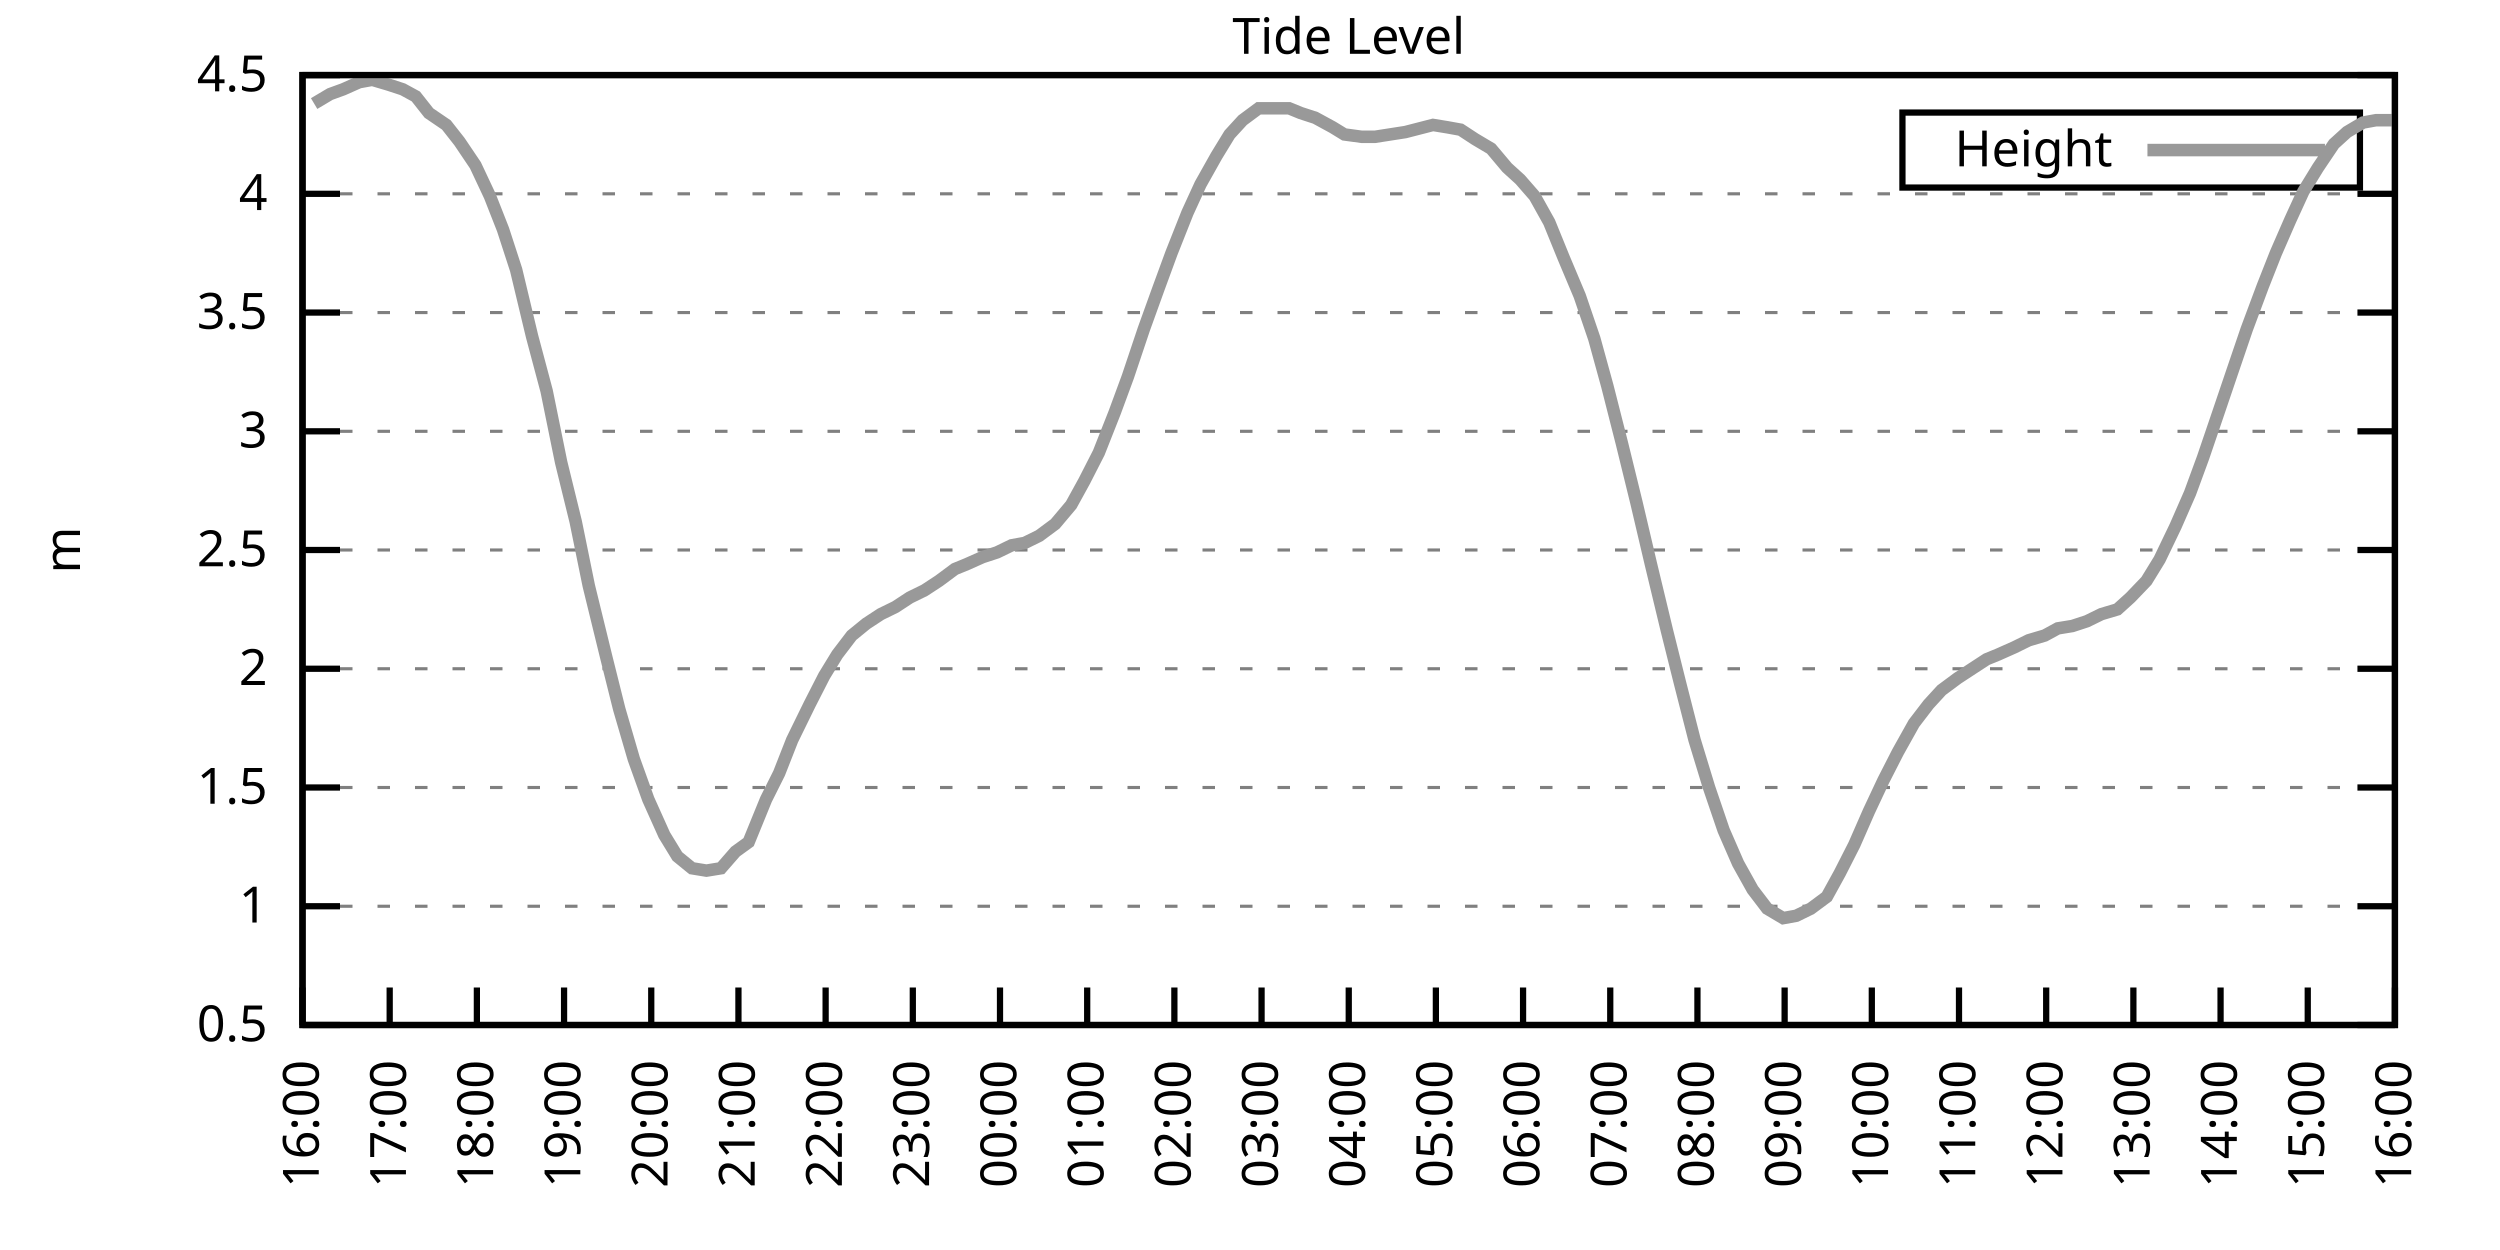
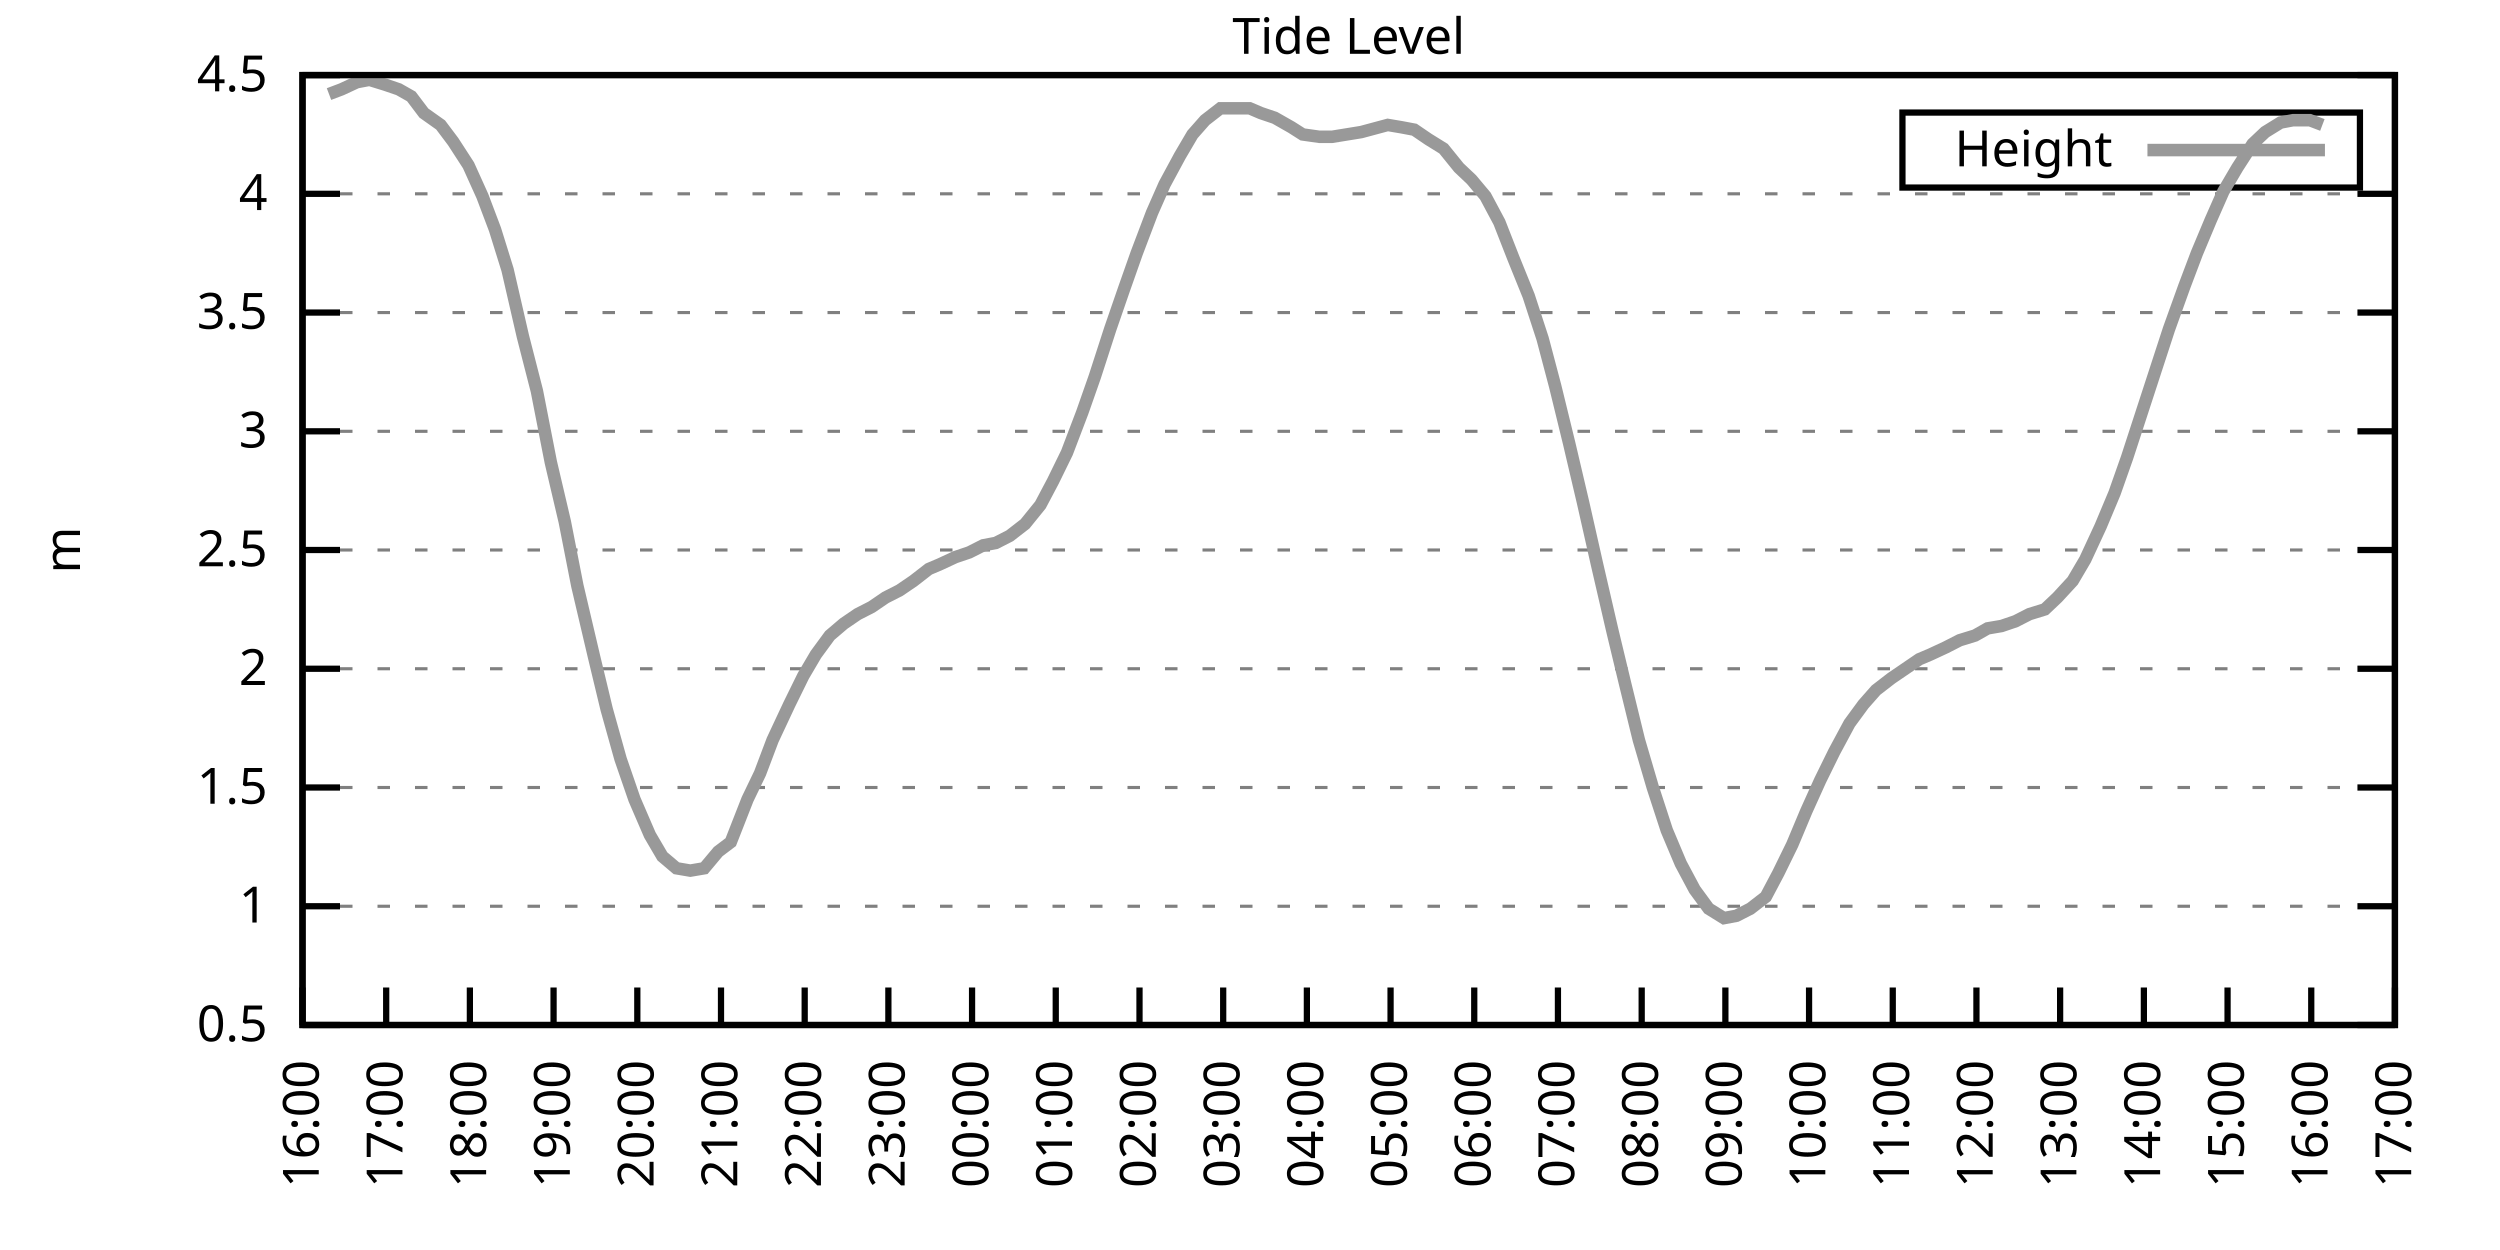
<svg xmlns="http://www.w3.org/2000/svg" xmlns:xlink="http://www.w3.org/1999/xlink" width="400" height="200" viewBox="0 0 400 200">
  <g id="gnuplot_canvas">
    <rect x="0" y="0" width="400" height="200" fill="none" />
    <defs>
      <circle id="gpDot" r="0.5" stroke-width="0.5" stroke="currentColor" />
      <path id="gpPt0" stroke-width="0.333" stroke="currentColor" d="M-1,0 h2 M0,-1 v2" />
      <path id="gpPt1" stroke-width="0.333" stroke="currentColor" d="M-1,-1 L1,1 M1,-1 L-1,1" />
      <path id="gpPt2" stroke-width="0.333" stroke="currentColor" d="M-1,0 L1,0 M0,-1 L0,1 M-1,-1 L1,1 M-1,1 L1,-1" />
      <rect id="gpPt3" stroke-width="0.333" stroke="currentColor" x="-1" y="-1" width="2" height="2" />
      <rect id="gpPt4" stroke-width="0.333" stroke="currentColor" fill="currentColor" x="-1" y="-1" width="2" height="2" />
      <circle id="gpPt5" stroke-width="0.333" stroke="currentColor" cx="0" cy="0" r="1" />
      <use xlink:href="#gpPt5" id="gpPt6" fill="currentColor" stroke="none" />
      <path id="gpPt7" stroke-width="0.333" stroke="currentColor" d="M0,-1.33 L-1.33,0.67 L1.33,0.67 z" />
      <use xlink:href="#gpPt7" id="gpPt8" fill="currentColor" stroke="none" />
      <use xlink:href="#gpPt7" id="gpPt9" stroke="currentColor" transform="rotate(180)" />
      <use xlink:href="#gpPt9" id="gpPt10" fill="currentColor" stroke="none" />
      <use xlink:href="#gpPt3" id="gpPt11" stroke="currentColor" transform="rotate(45)" />
      <use xlink:href="#gpPt11" id="gpPt12" fill="currentColor" stroke="none" />
      <path id="gpPt13" stroke-width="0.333" stroke="currentColor" d="M0,1.330 L1.265,0.411 L0.782,-1.067 L-0.782,-1.076 L-1.265,0.411 z" />
      <use xlink:href="#gpPt13" id="gpPt14" fill="currentColor" stroke="none" />
      <filter id="textbox" filterUnits="objectBoundingBox" x="0" y="0" height="1" width="1">
        <feFlood flood-color="white" flood-opacity="1" result="bgnd" />
        <feComposite in="SourceGraphic" in2="bgnd" operator="atop" />
      </filter>
      <filter id="greybox" filterUnits="objectBoundingBox" x="0" y="0" height="1" width="1">
        <feFlood flood-color="lightgrey" flood-opacity="1" result="grey" />
        <feComposite in="SourceGraphic" in2="grey" operator="atop" />
      </filter>
    </defs>
    <g fill="none" color="white" stroke="currentColor" stroke-width="1.00" stroke-linecap="butt" stroke-linejoin="miter">
</g>
    <g fill="none" color="black" stroke="currentColor" stroke-width="1.00" stroke-linecap="butt" stroke-linejoin="miter">
      <g stroke="none" shape-rendering="crispEdges">
        <polygon fill="rgb(255, 255, 255)" points="48.40,164.00 383.18,164.00 383.18,12.02 48.40,12.02 " />
      </g>
    </g>
    <g fill="none" color="black" stroke="currentColor" stroke-width="1.00" stroke-linecap="butt" stroke-linejoin="miter">
</g>
    <g fill="none" color="black" stroke="black" stroke-width="0.50" stroke-linecap="butt" stroke-linejoin="miter">
</g>
    <g fill="none" color="gray" stroke="currentColor" stroke-width="0.50" stroke-linecap="butt" stroke-linejoin="miter">
      <path stroke="gray" stroke-dasharray="2,4" class="gridline" d="M48.40,164.00 L383.19,164.00  " />
    </g>
    <g fill="none" color="gray" stroke="gray" stroke-width="1.00" stroke-linecap="butt" stroke-linejoin="miter">
</g>
    <g fill="none" color="black" stroke="currentColor" stroke-width="1.00" stroke-linecap="butt" stroke-linejoin="miter">
      <path stroke="black" d="M48.40,164.00 L54.40,164.00 M383.19,164.00 L377.19,164.00  " />
      <g transform="translate(42.80,166.60)" stroke="none" fill="black" font-family="Sans" font-size="8.00" text-anchor="end">
        <text>
          <tspan font-family="Sans"> 0.5</tspan>
        </text>
      </g>
    </g>
    <g fill="none" color="black" stroke="currentColor" stroke-width="1.00" stroke-linecap="butt" stroke-linejoin="miter">
</g>
    <g fill="none" color="black" stroke="black" stroke-width="0.50" stroke-linecap="butt" stroke-linejoin="miter">
</g>
    <g fill="none" color="gray" stroke="currentColor" stroke-width="0.50" stroke-linecap="butt" stroke-linejoin="miter">
      <path stroke="gray" stroke-dasharray="2,4" class="gridline" d="M48.40,145.00 L383.19,145.00  " />
    </g>
    <g fill="none" color="gray" stroke="gray" stroke-width="1.00" stroke-linecap="butt" stroke-linejoin="miter">
</g>
    <g fill="none" color="black" stroke="currentColor" stroke-width="1.00" stroke-linecap="butt" stroke-linejoin="miter">
      <path stroke="black" d="M48.40,145.00 L54.40,145.00 M383.19,145.00 L377.19,145.00  " />
      <g transform="translate(42.80,147.60)" stroke="none" fill="black" font-family="Sans" font-size="8.00" text-anchor="end">
        <text>
          <tspan font-family="Sans"> 1</tspan>
        </text>
      </g>
    </g>
    <g fill="none" color="black" stroke="currentColor" stroke-width="1.00" stroke-linecap="butt" stroke-linejoin="miter">
</g>
    <g fill="none" color="black" stroke="black" stroke-width="0.50" stroke-linecap="butt" stroke-linejoin="miter">
</g>
    <g fill="none" color="gray" stroke="currentColor" stroke-width="0.50" stroke-linecap="butt" stroke-linejoin="miter">
      <path stroke="gray" stroke-dasharray="2,4" class="gridline" d="M48.40,126.00 L383.19,126.00  " />
    </g>
    <g fill="none" color="gray" stroke="gray" stroke-width="1.00" stroke-linecap="butt" stroke-linejoin="miter">
</g>
    <g fill="none" color="black" stroke="currentColor" stroke-width="1.00" stroke-linecap="butt" stroke-linejoin="miter">
      <path stroke="black" d="M48.40,126.00 L54.40,126.00 M383.19,126.00 L377.19,126.00  " />
      <g transform="translate(42.80,128.60)" stroke="none" fill="black" font-family="Sans" font-size="8.00" text-anchor="end">
        <text>
          <tspan font-family="Sans"> 1.5</tspan>
        </text>
      </g>
    </g>
    <g fill="none" color="black" stroke="currentColor" stroke-width="1.00" stroke-linecap="butt" stroke-linejoin="miter">
</g>
    <g fill="none" color="black" stroke="black" stroke-width="0.50" stroke-linecap="butt" stroke-linejoin="miter">
</g>
    <g fill="none" color="gray" stroke="currentColor" stroke-width="0.50" stroke-linecap="butt" stroke-linejoin="miter">
      <path stroke="gray" stroke-dasharray="2,4" class="gridline" d="M48.40,107.00 L383.19,107.00  " />
    </g>
    <g fill="none" color="gray" stroke="gray" stroke-width="1.00" stroke-linecap="butt" stroke-linejoin="miter">
</g>
    <g fill="none" color="black" stroke="currentColor" stroke-width="1.00" stroke-linecap="butt" stroke-linejoin="miter">
      <path stroke="black" d="M48.40,107.00 L54.40,107.00 M383.19,107.00 L377.19,107.00  " />
      <g transform="translate(42.80,109.60)" stroke="none" fill="black" font-family="Sans" font-size="8.00" text-anchor="end">
        <text>
          <tspan font-family="Sans"> 2</tspan>
        </text>
      </g>
    </g>
    <g fill="none" color="black" stroke="currentColor" stroke-width="1.00" stroke-linecap="butt" stroke-linejoin="miter">
</g>
    <g fill="none" color="black" stroke="black" stroke-width="0.50" stroke-linecap="butt" stroke-linejoin="miter">
</g>
    <g fill="none" color="gray" stroke="currentColor" stroke-width="0.50" stroke-linecap="butt" stroke-linejoin="miter">
      <path stroke="gray" stroke-dasharray="2,4" class="gridline" d="M48.40,88.00 L383.19,88.00  " />
    </g>
    <g fill="none" color="gray" stroke="gray" stroke-width="1.00" stroke-linecap="butt" stroke-linejoin="miter">
</g>
    <g fill="none" color="black" stroke="currentColor" stroke-width="1.00" stroke-linecap="butt" stroke-linejoin="miter">
      <path stroke="black" d="M48.40,88.00 L54.40,88.00 M383.19,88.00 L377.19,88.00  " />
      <g transform="translate(42.80,90.60)" stroke="none" fill="black" font-family="Sans" font-size="8.00" text-anchor="end">
        <text>
          <tspan font-family="Sans"> 2.5</tspan>
        </text>
      </g>
    </g>
    <g fill="none" color="black" stroke="currentColor" stroke-width="1.00" stroke-linecap="butt" stroke-linejoin="miter">
</g>
    <g fill="none" color="black" stroke="black" stroke-width="0.50" stroke-linecap="butt" stroke-linejoin="miter">
</g>
    <g fill="none" color="gray" stroke="currentColor" stroke-width="0.50" stroke-linecap="butt" stroke-linejoin="miter">
      <path stroke="gray" stroke-dasharray="2,4" class="gridline" d="M48.40,69.01 L383.19,69.01  " />
    </g>
    <g fill="none" color="gray" stroke="gray" stroke-width="1.00" stroke-linecap="butt" stroke-linejoin="miter">
</g>
    <g fill="none" color="black" stroke="currentColor" stroke-width="1.00" stroke-linecap="butt" stroke-linejoin="miter">
      <path stroke="black" d="M48.40,69.01 L54.40,69.01 M383.19,69.01 L377.19,69.01  " />
      <g transform="translate(42.80,71.61)" stroke="none" fill="black" font-family="Sans" font-size="8.00" text-anchor="end">
        <text>
          <tspan font-family="Sans"> 3</tspan>
        </text>
      </g>
    </g>
    <g fill="none" color="black" stroke="currentColor" stroke-width="1.00" stroke-linecap="butt" stroke-linejoin="miter">
</g>
    <g fill="none" color="black" stroke="black" stroke-width="0.50" stroke-linecap="butt" stroke-linejoin="miter">
</g>
    <g fill="none" color="gray" stroke="currentColor" stroke-width="0.50" stroke-linecap="butt" stroke-linejoin="miter">
      <path stroke="gray" stroke-dasharray="2,4" class="gridline" d="M48.40,50.01 L383.19,50.01  " />
    </g>
    <g fill="none" color="gray" stroke="gray" stroke-width="1.00" stroke-linecap="butt" stroke-linejoin="miter">
</g>
    <g fill="none" color="black" stroke="currentColor" stroke-width="1.00" stroke-linecap="butt" stroke-linejoin="miter">
      <path stroke="black" d="M48.40,50.01 L54.40,50.01 M383.19,50.01 L377.19,50.01  " />
      <g transform="translate(42.80,52.61)" stroke="none" fill="black" font-family="Sans" font-size="8.00" text-anchor="end">
        <text>
          <tspan font-family="Sans"> 3.5</tspan>
        </text>
      </g>
    </g>
    <g fill="none" color="black" stroke="currentColor" stroke-width="1.00" stroke-linecap="butt" stroke-linejoin="miter">
</g>
    <g fill="none" color="black" stroke="black" stroke-width="0.50" stroke-linecap="butt" stroke-linejoin="miter">
</g>
    <g fill="none" color="gray" stroke="currentColor" stroke-width="0.50" stroke-linecap="butt" stroke-linejoin="miter">
      <path stroke="gray" stroke-dasharray="2,4" class="gridline" d="M48.40,31.01 L383.19,31.01  " />
    </g>
    <g fill="none" color="gray" stroke="gray" stroke-width="1.00" stroke-linecap="butt" stroke-linejoin="miter">
</g>
    <g fill="none" color="black" stroke="currentColor" stroke-width="1.00" stroke-linecap="butt" stroke-linejoin="miter">
      <path stroke="black" d="M48.40,31.01 L54.40,31.01 M383.19,31.01 L377.19,31.01  " />
      <g transform="translate(42.80,33.61)" stroke="none" fill="black" font-family="Sans" font-size="8.00" text-anchor="end">
        <text>
          <tspan font-family="Sans"> 4</tspan>
        </text>
      </g>
    </g>
    <g fill="none" color="black" stroke="currentColor" stroke-width="1.00" stroke-linecap="butt" stroke-linejoin="miter">
</g>
    <g fill="none" color="black" stroke="black" stroke-width="0.50" stroke-linecap="butt" stroke-linejoin="miter">
</g>
    <g fill="none" color="gray" stroke="currentColor" stroke-width="0.50" stroke-linecap="butt" stroke-linejoin="miter">
      <path stroke="gray" stroke-dasharray="2,4" class="gridline" d="M48.40,12.01 L383.19,12.01  " />
    </g>
    <g fill="none" color="gray" stroke="gray" stroke-width="1.00" stroke-linecap="butt" stroke-linejoin="miter">
</g>
    <g fill="none" color="black" stroke="currentColor" stroke-width="1.00" stroke-linecap="butt" stroke-linejoin="miter">
      <path stroke="black" d="M48.40,12.01 L54.40,12.01 M383.19,12.01 L377.19,12.01  " />
      <g transform="translate(42.80,14.61)" stroke="none" fill="black" font-family="Sans" font-size="8.00" text-anchor="end">
        <text>
          <tspan font-family="Sans"> 4.5</tspan>
        </text>
      </g>
    </g>
    <g fill="none" color="black" stroke="currentColor" stroke-width="1.00" stroke-linecap="butt" stroke-linejoin="miter">
      <path stroke="black" d="M48.40,164.00 L48.40,158.00  " />
      <g transform="translate(51.00,169.60) rotate(270.00)" stroke="none" fill="black" font-family="Sans" font-size="8.00" text-anchor="end">
        <text>
          <tspan font-family="Sans">16:00</tspan>
        </text>
      </g>
    </g>
    <g fill="none" color="black" stroke="currentColor" stroke-width="1.00" stroke-linecap="butt" stroke-linejoin="miter">
-       <path stroke="black" d="M62.35,164.00 L62.35,158.00  " />
-       <g transform="translate(64.95,169.60) rotate(270.00)" stroke="none" fill="black" font-family="Sans" font-size="8.00" text-anchor="end">
+       <path stroke="black" d="M61.79,164.00 L61.79,158.00  " />
+       <g transform="translate(64.39,169.60) rotate(270.00)" stroke="none" fill="black" font-family="Sans" font-size="8.00" text-anchor="end">
        <text>
          <tspan font-family="Sans">17:00</tspan>
        </text>
      </g>
    </g>
    <g fill="none" color="black" stroke="currentColor" stroke-width="1.00" stroke-linecap="butt" stroke-linejoin="miter">
-       <path stroke="black" d="M76.30,164.00 L76.30,158.00  " />
-       <g transform="translate(78.90,169.60) rotate(270.00)" stroke="none" fill="black" font-family="Sans" font-size="8.00" text-anchor="end">
+       <path stroke="black" d="M75.18,164.00 L75.18,158.00  " />
+       <g transform="translate(77.78,169.60) rotate(270.00)" stroke="none" fill="black" font-family="Sans" font-size="8.00" text-anchor="end">
        <text>
          <tspan font-family="Sans">18:00</tspan>
        </text>
      </g>
    </g>
    <g fill="none" color="black" stroke="currentColor" stroke-width="1.00" stroke-linecap="butt" stroke-linejoin="miter">
-       <path stroke="black" d="M90.25,164.00 L90.25,158.00  " />
-       <g transform="translate(92.85,169.60) rotate(270.00)" stroke="none" fill="black" font-family="Sans" font-size="8.00" text-anchor="end">
+       <path stroke="black" d="M88.57,164.00 L88.57,158.00  " />
+       <g transform="translate(91.17,169.60) rotate(270.00)" stroke="none" fill="black" font-family="Sans" font-size="8.00" text-anchor="end">
        <text>
          <tspan font-family="Sans">19:00</tspan>
        </text>
      </g>
    </g>
    <g fill="none" color="black" stroke="currentColor" stroke-width="1.00" stroke-linecap="butt" stroke-linejoin="miter">
-       <path stroke="black" d="M104.20,164.00 L104.20,158.00  " />
-       <g transform="translate(106.80,169.60) rotate(270.00)" stroke="none" fill="black" font-family="Sans" font-size="8.00" text-anchor="end">
+       <path stroke="black" d="M101.97,164.00 L101.97,158.00  " />
+       <g transform="translate(104.57,169.60) rotate(270.00)" stroke="none" fill="black" font-family="Sans" font-size="8.00" text-anchor="end">
        <text>
          <tspan font-family="Sans">20:00</tspan>
        </text>
      </g>
    </g>
    <g fill="none" color="black" stroke="currentColor" stroke-width="1.00" stroke-linecap="butt" stroke-linejoin="miter">
-       <path stroke="black" d="M118.15,164.00 L118.15,158.00  " />
-       <g transform="translate(120.75,169.60) rotate(270.00)" stroke="none" fill="black" font-family="Sans" font-size="8.00" text-anchor="end">
+       <path stroke="black" d="M115.36,164.00 L115.36,158.00  " />
+       <g transform="translate(117.96,169.60) rotate(270.00)" stroke="none" fill="black" font-family="Sans" font-size="8.00" text-anchor="end">
        <text>
          <tspan font-family="Sans">21:00</tspan>
        </text>
      </g>
    </g>
    <g fill="none" color="black" stroke="currentColor" stroke-width="1.00" stroke-linecap="butt" stroke-linejoin="miter">
-       <path stroke="black" d="M132.10,164.00 L132.10,158.00  " />
-       <g transform="translate(134.70,169.60) rotate(270.00)" stroke="none" fill="black" font-family="Sans" font-size="8.00" text-anchor="end">
+       <path stroke="black" d="M128.75,164.00 L128.75,158.00  " />
+       <g transform="translate(131.35,169.60) rotate(270.00)" stroke="none" fill="black" font-family="Sans" font-size="8.00" text-anchor="end">
        <text>
          <tspan font-family="Sans">22:00</tspan>
        </text>
      </g>
    </g>
    <g fill="none" color="black" stroke="currentColor" stroke-width="1.00" stroke-linecap="butt" stroke-linejoin="miter">
-       <path stroke="black" d="M146.05,164.00 L146.05,158.00  " />
-       <g transform="translate(148.65,169.60) rotate(270.00)" stroke="none" fill="black" font-family="Sans" font-size="8.00" text-anchor="end">
+       <path stroke="black" d="M142.14,164.00 L142.14,158.00  " />
+       <g transform="translate(144.74,169.60) rotate(270.00)" stroke="none" fill="black" font-family="Sans" font-size="8.00" text-anchor="end">
        <text>
          <tspan font-family="Sans">23:00</tspan>
        </text>
      </g>
    </g>
    <g fill="none" color="black" stroke="currentColor" stroke-width="1.00" stroke-linecap="butt" stroke-linejoin="miter">
-       <path stroke="black" d="M160.00,164.00 L160.00,158.00  " />
-       <g transform="translate(162.60,169.60) rotate(270.00)" stroke="none" fill="black" font-family="Sans" font-size="8.00" text-anchor="end">
+       <path stroke="black" d="M155.53,164.00 L155.53,158.00  " />
+       <g transform="translate(158.13,169.60) rotate(270.00)" stroke="none" fill="black" font-family="Sans" font-size="8.00" text-anchor="end">
        <text>
          <tspan font-family="Sans">00:00</tspan>
        </text>
      </g>
    </g>
    <g fill="none" color="black" stroke="currentColor" stroke-width="1.00" stroke-linecap="butt" stroke-linejoin="miter">
-       <path stroke="black" d="M173.95,164.00 L173.95,158.00  " />
-       <g transform="translate(176.55,169.60) rotate(270.00)" stroke="none" fill="black" font-family="Sans" font-size="8.00" text-anchor="end">
+       <path stroke="black" d="M168.92,164.00 L168.92,158.00  " />
+       <g transform="translate(171.52,169.60) rotate(270.00)" stroke="none" fill="black" font-family="Sans" font-size="8.00" text-anchor="end">
        <text>
          <tspan font-family="Sans">01:00</tspan>
        </text>
      </g>
    </g>
    <g fill="none" color="black" stroke="currentColor" stroke-width="1.00" stroke-linecap="butt" stroke-linejoin="miter">
-       <path stroke="black" d="M187.90,164.00 L187.90,158.00  " />
-       <g transform="translate(190.50,169.60) rotate(270.00)" stroke="none" fill="black" font-family="Sans" font-size="8.00" text-anchor="end">
+       <path stroke="black" d="M182.32,164.00 L182.32,158.00  " />
+       <g transform="translate(184.92,169.60) rotate(270.00)" stroke="none" fill="black" font-family="Sans" font-size="8.00" text-anchor="end">
        <text>
          <tspan font-family="Sans">02:00</tspan>
        </text>
      </g>
    </g>
    <g fill="none" color="black" stroke="currentColor" stroke-width="1.00" stroke-linecap="butt" stroke-linejoin="miter">
-       <path stroke="black" d="M201.85,164.00 L201.85,158.00  " />
-       <g transform="translate(204.45,169.60) rotate(270.00)" stroke="none" fill="black" font-family="Sans" font-size="8.00" text-anchor="end">
+       <path stroke="black" d="M195.71,164.00 L195.71,158.00  " />
+       <g transform="translate(198.31,169.60) rotate(270.00)" stroke="none" fill="black" font-family="Sans" font-size="8.00" text-anchor="end">
        <text>
          <tspan font-family="Sans">03:00</tspan>
        </text>
      </g>
    </g>
    <g fill="none" color="black" stroke="currentColor" stroke-width="1.00" stroke-linecap="butt" stroke-linejoin="miter">
-       <path stroke="black" d="M215.80,164.00 L215.80,158.00  " />
-       <g transform="translate(218.40,169.60) rotate(270.00)" stroke="none" fill="black" font-family="Sans" font-size="8.00" text-anchor="end">
+       <path stroke="black" d="M209.10,164.00 L209.10,158.00  " />
+       <g transform="translate(211.70,169.60) rotate(270.00)" stroke="none" fill="black" font-family="Sans" font-size="8.00" text-anchor="end">
        <text>
          <tspan font-family="Sans">04:00</tspan>
        </text>
      </g>
    </g>
    <g fill="none" color="black" stroke="currentColor" stroke-width="1.00" stroke-linecap="butt" stroke-linejoin="miter">
-       <path stroke="black" d="M229.74,164.00 L229.74,158.00  " />
-       <g transform="translate(232.34,169.60) rotate(270.00)" stroke="none" fill="black" font-family="Sans" font-size="8.00" text-anchor="end">
+       <path stroke="black" d="M222.49,164.00 L222.49,158.00  " />
+       <g transform="translate(225.09,169.60) rotate(270.00)" stroke="none" fill="black" font-family="Sans" font-size="8.00" text-anchor="end">
        <text>
          <tspan font-family="Sans">05:00</tspan>
        </text>
      </g>
    </g>
    <g fill="none" color="black" stroke="currentColor" stroke-width="1.00" stroke-linecap="butt" stroke-linejoin="miter">
-       <path stroke="black" d="M243.69,164.00 L243.69,158.00  " />
-       <g transform="translate(246.29,169.60) rotate(270.00)" stroke="none" fill="black" font-family="Sans" font-size="8.00" text-anchor="end">
+       <path stroke="black" d="M235.88,164.00 L235.88,158.00  " />
+       <g transform="translate(238.48,169.60) rotate(270.00)" stroke="none" fill="black" font-family="Sans" font-size="8.00" text-anchor="end">
        <text>
          <tspan font-family="Sans">06:00</tspan>
        </text>
      </g>
    </g>
    <g fill="none" color="black" stroke="currentColor" stroke-width="1.00" stroke-linecap="butt" stroke-linejoin="miter">
-       <path stroke="black" d="M257.64,164.00 L257.64,158.00  " />
-       <g transform="translate(260.24,169.60) rotate(270.00)" stroke="none" fill="black" font-family="Sans" font-size="8.00" text-anchor="end">
+       <path stroke="black" d="M249.27,164.00 L249.27,158.00  " />
+       <g transform="translate(251.87,169.60) rotate(270.00)" stroke="none" fill="black" font-family="Sans" font-size="8.00" text-anchor="end">
        <text>
          <tspan font-family="Sans">07:00</tspan>
        </text>
      </g>
    </g>
    <g fill="none" color="black" stroke="currentColor" stroke-width="1.00" stroke-linecap="butt" stroke-linejoin="miter">
-       <path stroke="black" d="M271.59,164.00 L271.59,158.00  " />
-       <g transform="translate(274.19,169.60) rotate(270.00)" stroke="none" fill="black" font-family="Sans" font-size="8.00" text-anchor="end">
+       <path stroke="black" d="M262.67,164.00 L262.67,158.00  " />
+       <g transform="translate(265.27,169.60) rotate(270.00)" stroke="none" fill="black" font-family="Sans" font-size="8.00" text-anchor="end">
        <text>
          <tspan font-family="Sans">08:00</tspan>
        </text>
      </g>
    </g>
    <g fill="none" color="black" stroke="currentColor" stroke-width="1.00" stroke-linecap="butt" stroke-linejoin="miter">
-       <path stroke="black" d="M285.54,164.00 L285.54,158.00  " />
-       <g transform="translate(288.14,169.60) rotate(270.00)" stroke="none" fill="black" font-family="Sans" font-size="8.00" text-anchor="end">
+       <path stroke="black" d="M276.06,164.00 L276.06,158.00  " />
+       <g transform="translate(278.66,169.60) rotate(270.00)" stroke="none" fill="black" font-family="Sans" font-size="8.00" text-anchor="end">
        <text>
          <tspan font-family="Sans">09:00</tspan>
        </text>
      </g>
    </g>
    <g fill="none" color="black" stroke="currentColor" stroke-width="1.00" stroke-linecap="butt" stroke-linejoin="miter">
-       <path stroke="black" d="M299.49,164.00 L299.49,158.00  " />
-       <g transform="translate(302.09,169.60) rotate(270.00)" stroke="none" fill="black" font-family="Sans" font-size="8.00" text-anchor="end">
+       <path stroke="black" d="M289.45,164.00 L289.45,158.00  " />
+       <g transform="translate(292.05,169.60) rotate(270.00)" stroke="none" fill="black" font-family="Sans" font-size="8.00" text-anchor="end">
        <text>
          <tspan font-family="Sans">10:00</tspan>
        </text>
      </g>
    </g>
    <g fill="none" color="black" stroke="currentColor" stroke-width="1.00" stroke-linecap="butt" stroke-linejoin="miter">
-       <path stroke="black" d="M313.44,164.00 L313.44,158.00  " />
-       <g transform="translate(316.04,169.60) rotate(270.00)" stroke="none" fill="black" font-family="Sans" font-size="8.00" text-anchor="end">
+       <path stroke="black" d="M302.84,164.00 L302.84,158.00  " />
+       <g transform="translate(305.44,169.60) rotate(270.00)" stroke="none" fill="black" font-family="Sans" font-size="8.00" text-anchor="end">
        <text>
          <tspan font-family="Sans">11:00</tspan>
        </text>
      </g>
    </g>
    <g fill="none" color="black" stroke="currentColor" stroke-width="1.00" stroke-linecap="butt" stroke-linejoin="miter">
-       <path stroke="black" d="M327.39,164.00 L327.39,158.00  " />
-       <g transform="translate(329.99,169.60) rotate(270.00)" stroke="none" fill="black" font-family="Sans" font-size="8.00" text-anchor="end">
+       <path stroke="black" d="M316.23,164.00 L316.23,158.00  " />
+       <g transform="translate(318.83,169.60) rotate(270.00)" stroke="none" fill="black" font-family="Sans" font-size="8.00" text-anchor="end">
        <text>
          <tspan font-family="Sans">12:00</tspan>
        </text>
      </g>
    </g>
    <g fill="none" color="black" stroke="currentColor" stroke-width="1.00" stroke-linecap="butt" stroke-linejoin="miter">
-       <path stroke="black" d="M341.34,164.00 L341.34,158.00  " />
-       <g transform="translate(343.94,169.60) rotate(270.00)" stroke="none" fill="black" font-family="Sans" font-size="8.00" text-anchor="end">
+       <path stroke="black" d="M329.62,164.00 L329.62,158.00  " />
+       <g transform="translate(332.22,169.60) rotate(270.00)" stroke="none" fill="black" font-family="Sans" font-size="8.00" text-anchor="end">
        <text>
          <tspan font-family="Sans">13:00</tspan>
        </text>
      </g>
    </g>
    <g fill="none" color="black" stroke="currentColor" stroke-width="1.00" stroke-linecap="butt" stroke-linejoin="miter">
-       <path stroke="black" d="M355.29,164.00 L355.29,158.00  " />
-       <g transform="translate(357.89,169.60) rotate(270.00)" stroke="none" fill="black" font-family="Sans" font-size="8.00" text-anchor="end">
+       <path stroke="black" d="M343.02,164.00 L343.02,158.00  " />
+       <g transform="translate(345.62,169.60) rotate(270.00)" stroke="none" fill="black" font-family="Sans" font-size="8.00" text-anchor="end">
        <text>
          <tspan font-family="Sans">14:00</tspan>
        </text>
      </g>
    </g>
    <g fill="none" color="black" stroke="currentColor" stroke-width="1.00" stroke-linecap="butt" stroke-linejoin="miter">
-       <path stroke="black" d="M369.24,164.00 L369.24,158.00  " />
-       <g transform="translate(371.84,169.60) rotate(270.00)" stroke="none" fill="black" font-family="Sans" font-size="8.00" text-anchor="end">
+       <path stroke="black" d="M356.41,164.00 L356.41,158.00  " />
+       <g transform="translate(359.01,169.60) rotate(270.00)" stroke="none" fill="black" font-family="Sans" font-size="8.00" text-anchor="end">
        <text>
          <tspan font-family="Sans">15:00</tspan>
+         </text>
+       </g>
+     </g>
+     <g fill="none" color="black" stroke="currentColor" stroke-width="1.00" stroke-linecap="butt" stroke-linejoin="miter">
+       <path stroke="black" d="M369.80,164.00 L369.80,158.00  " />
+       <g transform="translate(372.40,169.60) rotate(270.00)" stroke="none" fill="black" font-family="Sans" font-size="8.00" text-anchor="end">
+         <text>
+           <tspan font-family="Sans">16:00</tspan>
        </text>
      </g>
    </g>
    <g fill="none" color="black" stroke="currentColor" stroke-width="1.00" stroke-linecap="butt" stroke-linejoin="miter">
      <path stroke="black" d="M383.19,164.00 L383.19,158.00  " />
      <g transform="translate(385.79,169.60) rotate(270.00)" stroke="none" fill="black" font-family="Sans" font-size="8.00" text-anchor="end">
        <text>
-           <tspan font-family="Sans">16:00</tspan>
+           <tspan font-family="Sans">17:00</tspan>
        </text>
      </g>
    </g>
    <g fill="none" color="black" stroke="currentColor" stroke-width="1.00" stroke-linecap="butt" stroke-linejoin="miter">
</g>
    <g fill="none" color="black" stroke="currentColor" stroke-width="1.00" stroke-linecap="butt" stroke-linejoin="miter">
      <path stroke="black" d="M48.40,12.01 L48.40,164.00 L383.19,164.00 L383.19,12.01 L48.40,12.01 Z  " />
    </g>
    <g fill="none" color="black" stroke="currentColor" stroke-width="1.00" stroke-linecap="butt" stroke-linejoin="miter">
</g>
    <g fill="none" color="black" stroke="currentColor" stroke-width="1.00" stroke-linecap="butt" stroke-linejoin="miter">
      <path stroke="black" d="M304.39,30.01 L304.39,18.01 L377.59,18.01 L377.59,30.01 L304.39,30.01 Z  " />
    </g>
    <g id="Tide_level_plot_1">
      <g fill="none" color="white" stroke="black" stroke-width="2.00" stroke-linecap="butt" stroke-linejoin="miter">
</g>
      <g fill="none" color="black" stroke="currentColor" stroke-width="2.00" stroke-linecap="butt" stroke-linejoin="miter">
        <g transform="translate(337.99,26.61)" stroke="none" fill="black" font-family="Sans" font-size="8.00" text-anchor="end">
          <text>
            <tspan font-family="Sans">Height</tspan>
          </text>
        </g>
      </g>
      <g fill="none" color="black" stroke="currentColor" stroke-width="2.00" stroke-linecap="butt" stroke-linejoin="miter">
-         <path stroke="rgb(153, 153, 153)" d="M343.59,24.01 L371.99,24.01 M50.26,16.57 L52.82,15.05 L54.91,14.29 L57.47,13.15 L59.56,12.77 L62.12,13.53   L64.44,14.29 L66.53,15.43 L68.63,18.09 L71.42,19.99 L73.51,22.65 L76.07,26.45 L78.39,31.39 L80.48,36.71   L82.58,43.17 L85.13,53.81 L87.46,62.55 L89.78,73.95 L92.11,83.45 L94.20,93.70 L96.99,105.10 L99.08,113.46   L101.41,121.44 L103.73,127.90 L106.29,133.60 L108.38,137.02 L110.71,138.92 L113.03,139.30 L115.36,138.92 L117.68,136.26   L119.78,134.74 L122.57,127.90 L124.66,123.72 L126.75,118.40 L129.54,112.70 L131.87,108.14 L133.96,104.72 L136.28,101.68   L138.61,99.78 L140.93,98.26 L143.26,97.12 L145.58,95.60 L147.91,94.46 L150.23,92.94 L152.79,91.04 L154.65,90.28   L157.21,89.14 L159.53,88.38 L161.86,87.25 L163.95,86.87 L166.27,85.73 L168.83,83.83 L171.39,80.79 L173.48,76.99   L175.81,72.43 L178.36,65.97 L180.46,60.27 L183.01,52.67 L185.34,46.21 L187.43,40.51 L189.99,34.05 L192.08,29.49   L194.64,24.93 L196.73,21.51 L198.82,19.23 L201.38,17.33 L203.47,17.33 L206.26,17.33 L208.12,18.09 L210.45,18.85   L213.24,20.37 L215.10,21.51 L217.89,21.89 L219.98,21.89 L224.86,21.13 L229.28,19.99 L231.60,20.37 L233.70,20.75   L236.02,22.27 L238.58,23.79 L241.14,26.83 L243.23,28.73 L245.55,31.39 L247.88,35.57 L250.20,41.27 L252.76,47.35   L255.09,54.19 L257.18,61.79 L259.50,70.91 L261.83,80.41 L264.15,90.28 L266.71,100.92 L268.80,109.28 L271.13,118.40   L273.45,126.00 L275.78,132.84 L278.10,138.16 L280.43,142.34 L282.75,145.38 L285.31,146.90 L287.40,146.52 L289.73,145.38   L292.29,143.48 L294.38,139.68 L296.70,135.12 L299.03,129.80 L301.35,124.86 L303.68,120.30 L306.23,115.74 L308.56,112.70   L310.65,110.42 L313.21,108.52 L315.53,107.00 L317.86,105.48 L319.72,104.72 L322.28,103.58 L324.60,102.44 L327.16,101.68   L329.25,100.54 L331.58,100.16 L333.90,99.40 L336.23,98.26 L338.78,97.50 L340.88,95.60 L343.43,92.94 L345.53,89.52   L348.08,84.21 L350.41,78.89 L352.50,73.19 L354.83,66.35 L357.15,59.51 L359.48,52.67 L362.03,45.83 L364.13,40.51   L366.45,35.19 L368.54,30.63 L370.87,26.83 L373.43,23.03 L375.52,21.13 L378.08,19.61 L380.17,19.23 L382.96,19.23    " />
+         <path stroke="rgb(153, 153, 153)" d="M343.59,24.01 L371.99,24.01 M52.64,15.05 L54.65,14.29 L57.10,13.15 L59.11,12.77 L61.57,13.53 L63.80,14.29   L65.81,15.43 L67.82,18.09 L70.50,19.99 L72.50,22.65 L74.96,26.45 L77.19,31.39 L79.20,36.71 L81.21,43.17   L83.66,53.81 L85.90,62.55 L88.13,73.95 L90.36,83.45 L92.37,93.70 L95.05,105.10 L97.06,113.46 L99.29,121.44   L101.52,127.90 L103.98,133.60 L105.98,137.02 L108.22,138.92 L110.45,139.30 L112.68,138.92 L114.91,136.26 L116.92,134.74   L119.60,127.90 L121.61,123.72 L123.62,118.40 L126.29,112.70 L128.53,108.14 L130.54,104.72 L132.77,101.68 L135.00,99.78   L137.23,98.26 L139.46,97.12 L141.69,95.60 L143.93,94.46 L146.16,92.94 L148.61,91.04 L150.40,90.28 L152.85,89.14   L155.09,88.38 L157.32,87.25 L159.33,86.87 L161.56,85.73 L164.01,83.83 L166.47,80.79 L168.48,76.99 L170.71,72.43   L173.17,65.97 L175.17,60.27 L177.63,52.67 L179.86,46.21 L181.87,40.51 L184.32,34.05 L186.33,29.49 L188.79,24.93   L190.80,21.51 L192.81,19.23 L195.26,17.33 L197.27,17.33 L199.95,17.33 L201.73,18.09 L203.97,18.85 L206.64,20.37   L208.43,21.51 L211.11,21.89 L213.12,21.89 L217.80,21.13 L222.04,19.99 L224.28,20.37 L226.29,20.75 L228.52,22.27   L230.97,23.79 L233.43,26.83 L235.44,28.73 L237.67,31.39 L239.90,35.57 L242.13,41.27 L244.59,47.35 L246.82,54.19   L248.83,61.79 L251.06,70.91 L253.29,80.41 L255.52,90.28 L257.98,100.92 L259.99,109.28 L262.22,118.40 L264.45,126.00   L266.68,132.84 L268.92,138.16 L271.15,142.34 L273.38,145.38 L275.83,146.90 L277.84,146.52 L280.07,145.38 L282.53,143.48   L284.54,139.68 L286.77,135.12 L289.00,129.80 L291.23,124.86 L293.47,120.30 L295.92,115.74 L298.15,112.70 L300.16,110.42   L302.62,108.52 L304.85,107.00 L307.08,105.48 L308.87,104.72 L311.32,103.58 L313.55,102.44 L316.01,101.68 L318.02,100.54   L320.25,100.16 L322.48,99.40 L324.71,98.26 L327.17,97.50 L329.18,95.60 L331.63,92.94 L333.64,89.52 L336.10,84.21   L338.33,78.89 L340.34,73.19 L342.57,66.35 L344.80,59.51 L347.03,52.67 L349.49,45.83 L351.50,40.51 L353.73,35.19   L355.74,30.63 L357.97,26.83 L360.42,23.03 L362.43,21.13 L364.89,19.61 L366.90,19.23 L369.58,19.23 L371.58,19.99    " />
      </g>
    </g>
    <g fill="none" color="black" stroke="currentColor" stroke-width="2.00" stroke-linecap="butt" stroke-linejoin="miter">
</g>
    <g fill="none" color="black" stroke="black" stroke-width="1.00" stroke-linecap="butt" stroke-linejoin="miter">
</g>
    <g fill="none" color="black" stroke="currentColor" stroke-width="1.00" stroke-linecap="butt" stroke-linejoin="miter">
      <path stroke="black" d="M48.40,12.01 L48.40,164.00 L383.19,164.00 L383.19,12.01 L48.40,12.01 Z  " />
      <g transform="translate(12.80,88.01) rotate(270.00)" stroke="none" fill="black" font-family="Sans" font-size="8.00" text-anchor="middle">
        <text>
          <tspan font-family="Sans">m</tspan>
        </text>
      </g>
    </g>
    <g fill="none" color="black" stroke="currentColor" stroke-width="1.00" stroke-linecap="butt" stroke-linejoin="miter">
</g>
    <g fill="none" color="black" stroke="currentColor" stroke-width="1.00" stroke-linecap="butt" stroke-linejoin="miter">
      <g transform="translate(215.79,8.61)" stroke="none" fill="black" font-family="Sans" font-size="8.00" text-anchor="middle">
        <text>
          <tspan font-family="Sans">Tide Level</tspan>
        </text>
      </g>
    </g>
    <g fill="none" color="black" stroke="currentColor" stroke-width="1.00" stroke-linecap="butt" stroke-linejoin="miter">
</g>
  </g>
</svg>
